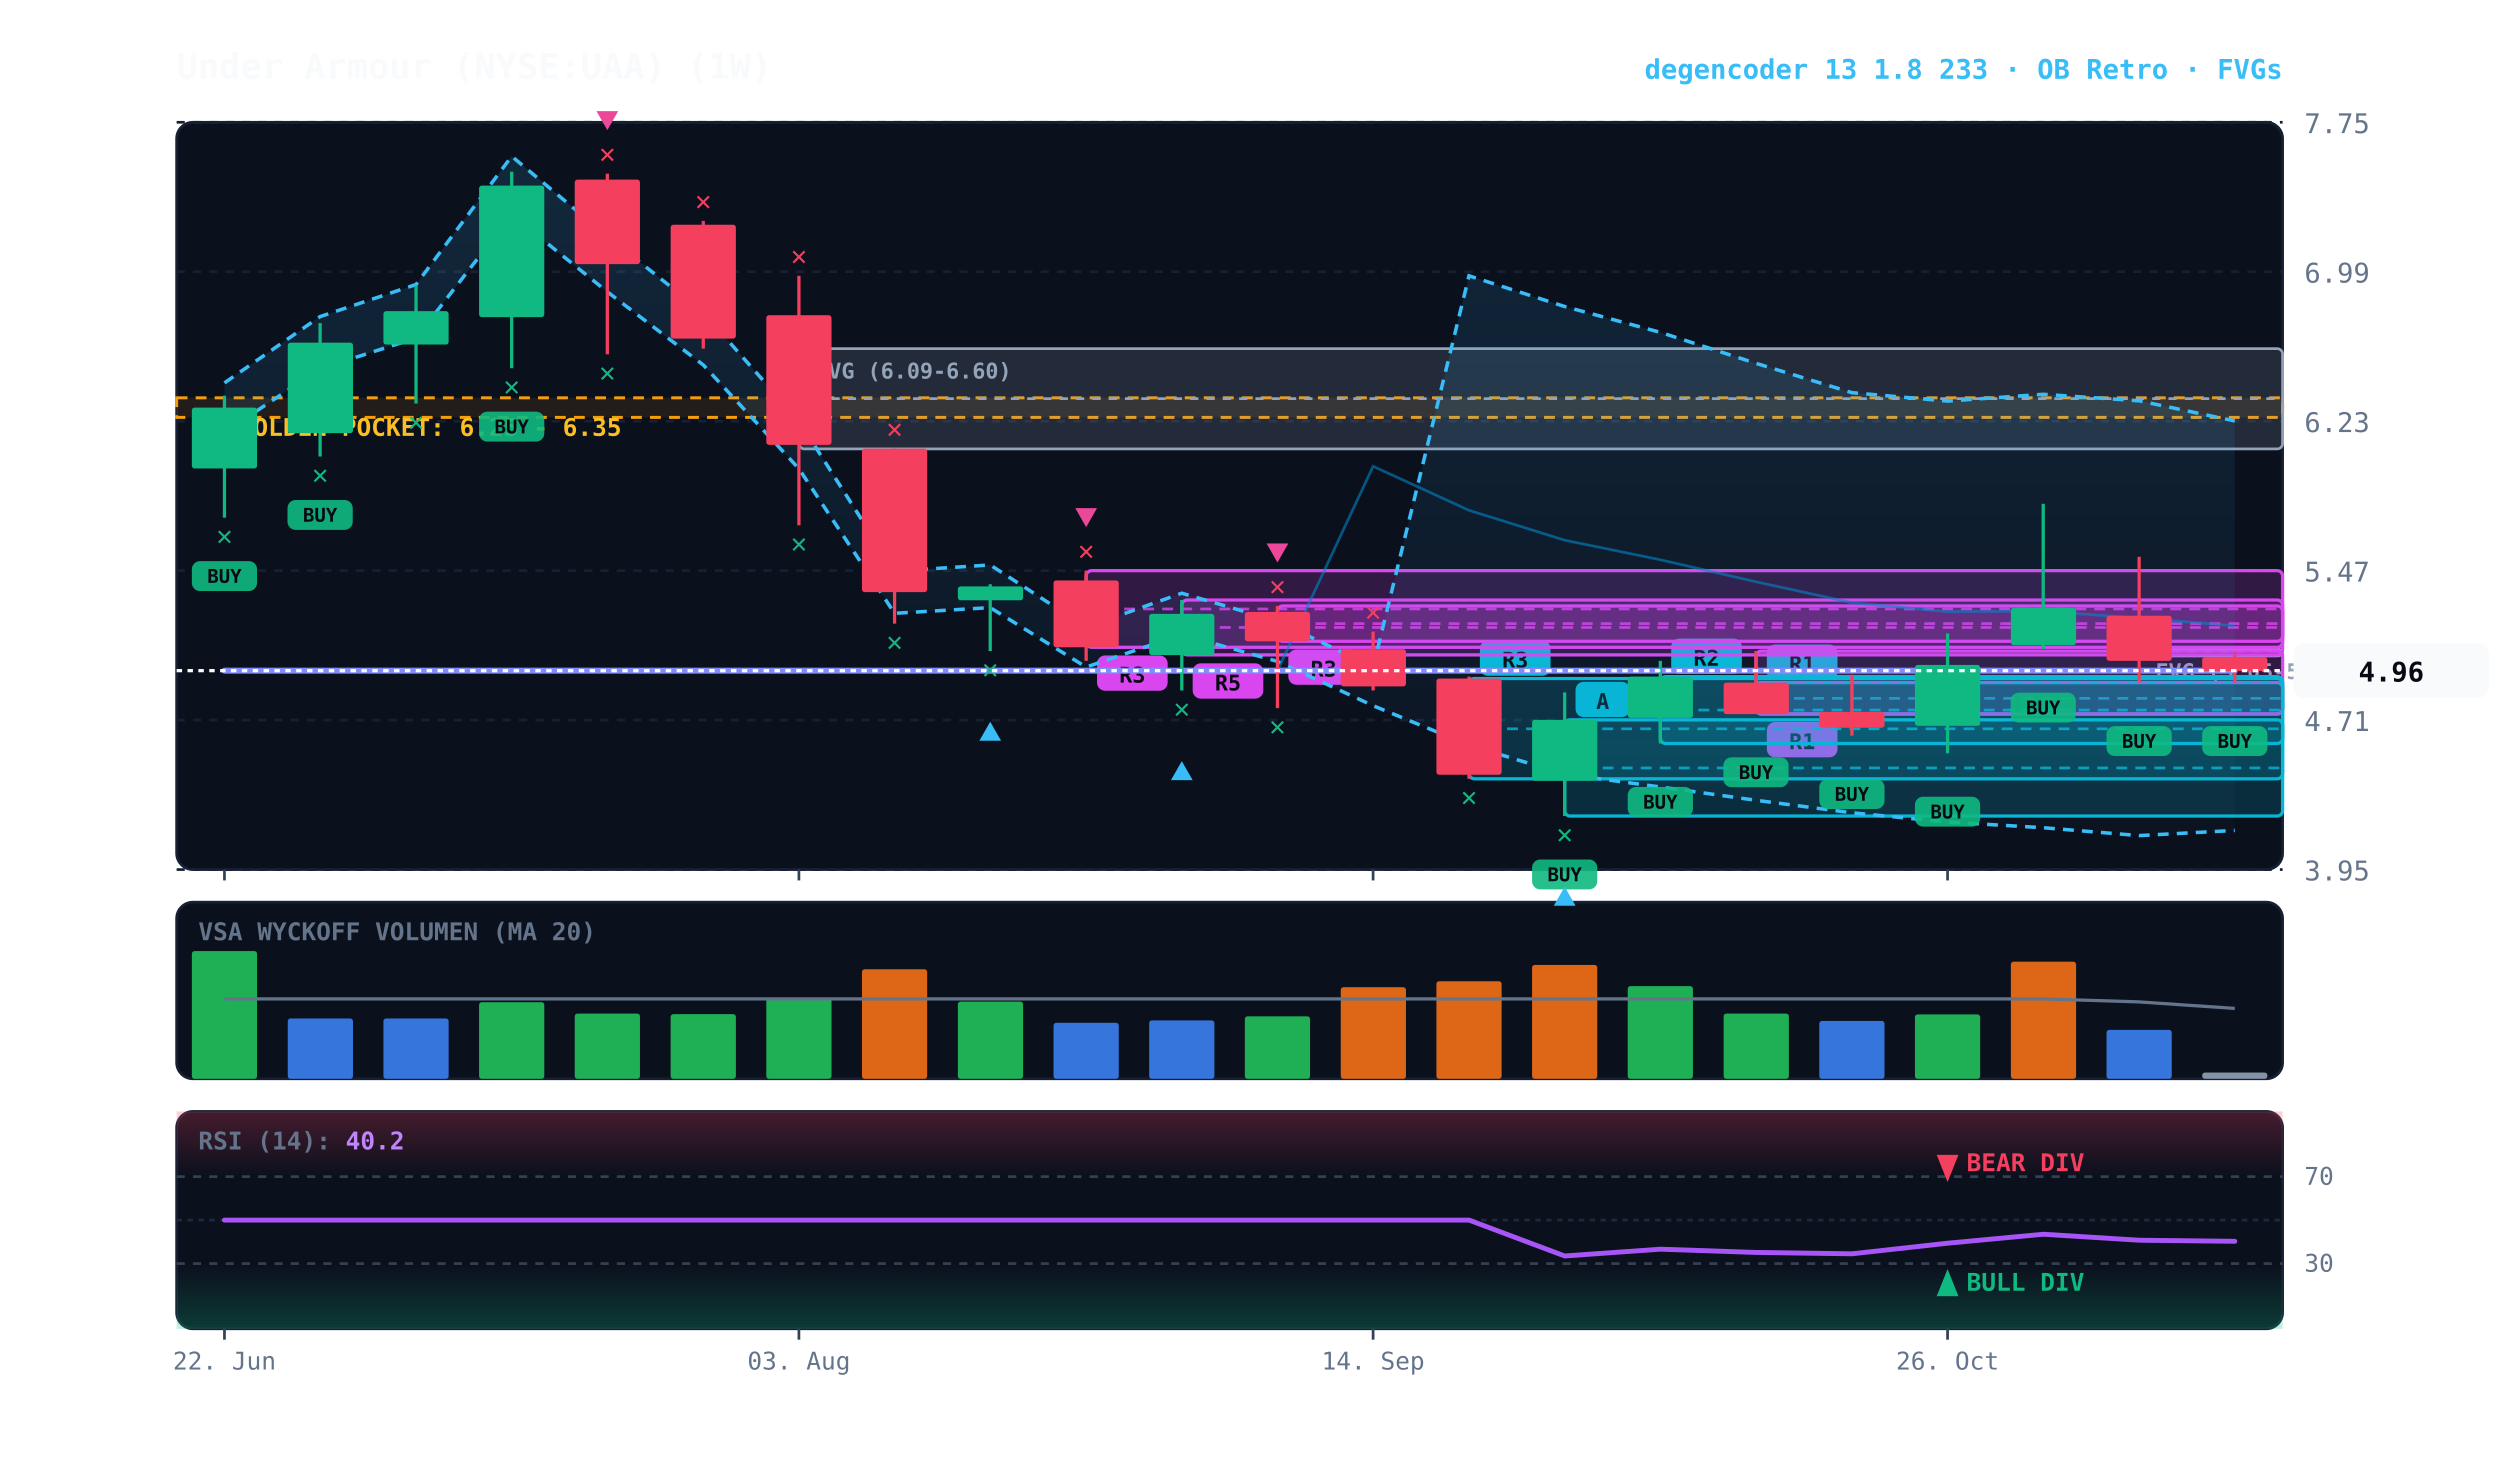
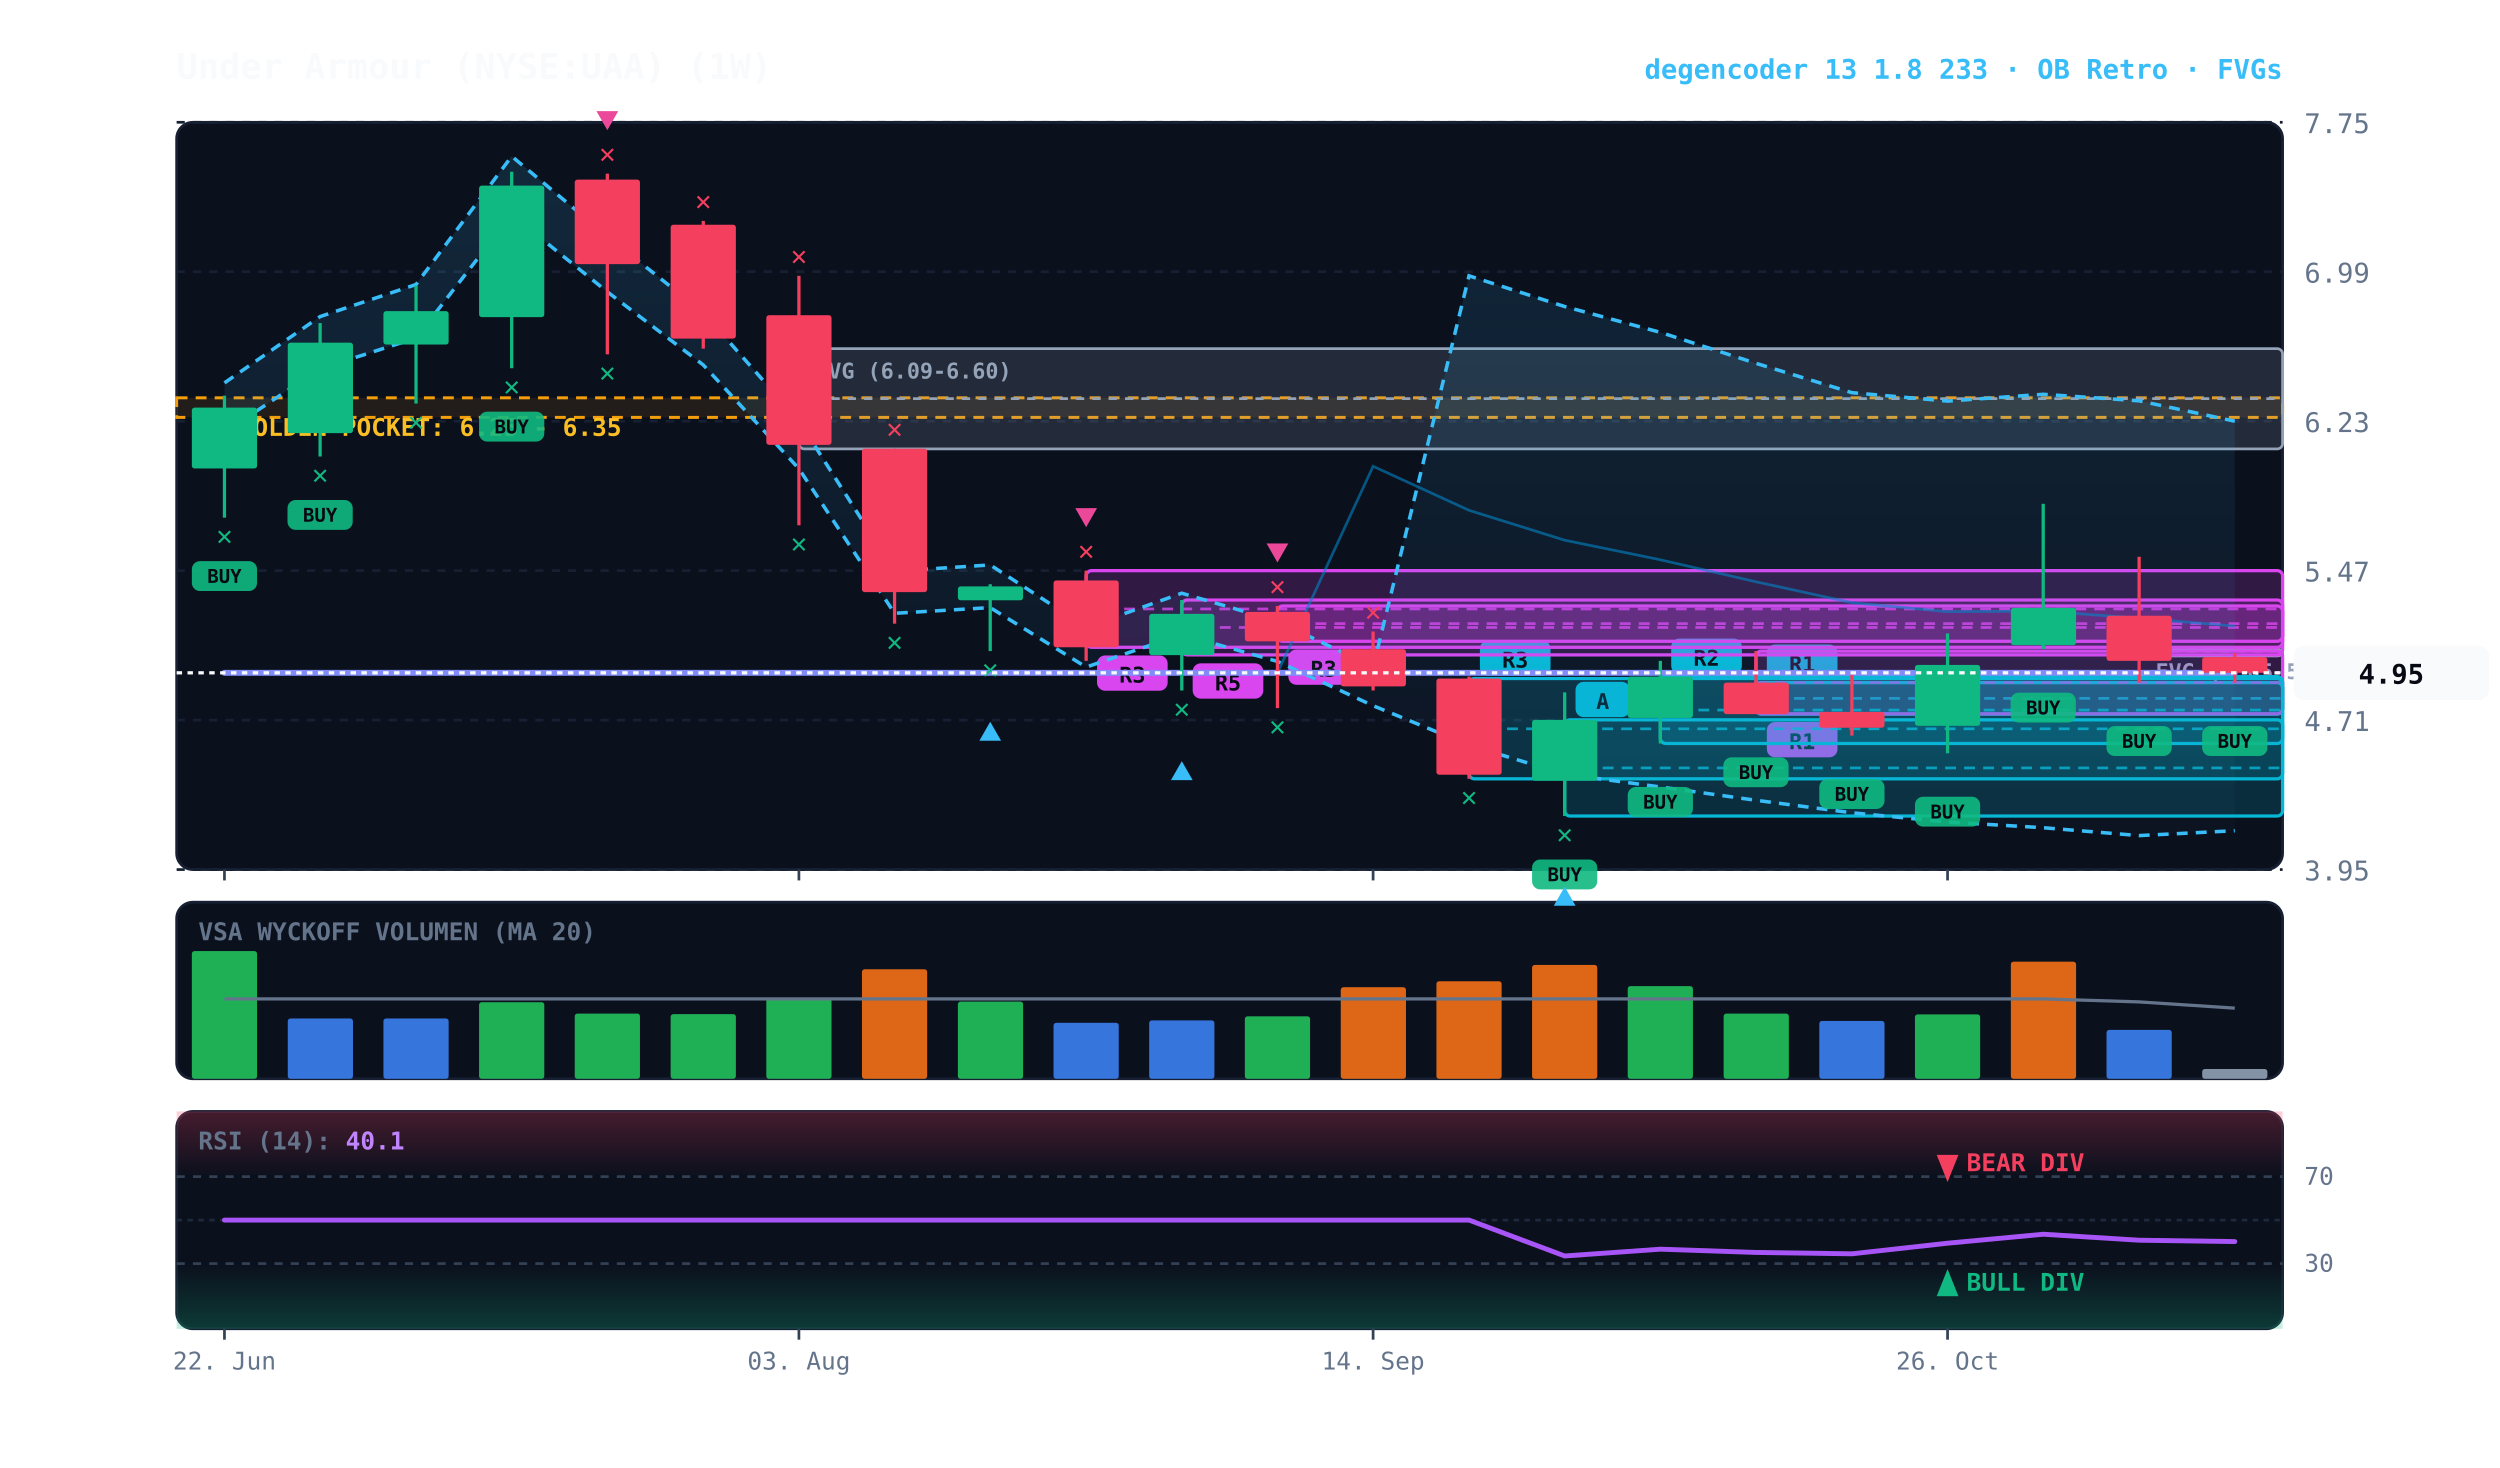
<svg xmlns="http://www.w3.org/2000/svg" viewBox="0 0 920 540" width="100%" height="100%" style="background:#070a13; font-family:'JetBrains Mono', monospace;">
  <defs>
    <linearGradient id="cloud-grad" x1="0%" y1="0%" x2="0%" y2="100%">
      <stop offset="0%" stop-color="#38bdf8" stop-opacity="0.14" />
      <stop offset="100%" stop-color="#38bdf8" stop-opacity="0.02" />
    </linearGradient>
    <linearGradient id="rsi-overbought" x1="0%" y1="0%" x2="0%" y2="100%">
      <stop offset="0%" stop-color="#f43f5e" stop-opacity="0.25" />
      <stop offset="100%" stop-color="#f43f5e" stop-opacity="0.0" />
    </linearGradient>
    <linearGradient id="rsi-oversold" x1="0%" y1="0%" x2="0%" y2="100%">
      <stop offset="0%" stop-color="#10b981" stop-opacity="0.0" />
      <stop offset="100%" stop-color="#10b981" stop-opacity="0.25" />
    </linearGradient>
  </defs>
  <rect x="65" y="45" width="775" height="275" fill="#0b101d" rx="6" stroke="#172033" stroke-width="1" />
  <rect x="65" y="332" width="775" height="65" fill="#0b101d" rx="6" stroke="#172033" stroke-width="1" />
  <rect x="65" y="409" width="775" height="80" fill="#0b101d" rx="6" stroke="#172033" stroke-width="1" />
  <line x1="65" y1="320.0" x2="840" y2="320.0" stroke="#172033" stroke-dasharray="3,3" stroke-width="1" />
  <text x="848" y="324.0" fill="#64748b" font-size="10" text-anchor="start">3.95</text>
  <line x1="65" y1="265.0" x2="840" y2="265.0" stroke="#172033" stroke-dasharray="3,3" stroke-width="1" />
  <text x="848" y="269.0" fill="#64748b" font-size="10" text-anchor="start">4.71</text>
  <line x1="65" y1="210.0" x2="840" y2="210.0" stroke="#172033" stroke-dasharray="3,3" stroke-width="1" />
  <text x="848" y="214.0" fill="#64748b" font-size="10" text-anchor="start">5.47</text>
  <line x1="65" y1="155.0" x2="840" y2="155.0" stroke="#172033" stroke-dasharray="3,3" stroke-width="1" />
  <text x="848" y="159.0" fill="#64748b" font-size="10" text-anchor="start">6.23</text>
  <line x1="65" y1="100.0" x2="840" y2="100.0" stroke="#172033" stroke-dasharray="3,3" stroke-width="1" />
  <text x="848" y="104.0" fill="#64748b" font-size="10" text-anchor="start">6.99</text>
  <line x1="65" y1="45.0" x2="840" y2="45.0" stroke="#172033" stroke-dasharray="3,3" stroke-width="1" />
  <text x="848" y="49.0" fill="#64748b" font-size="10" text-anchor="start">7.75</text>
  <rect x="65" y="146.4" width="775" height="7.2" fill="rgba(245, 158, 11, 0.10)" stroke="#f59e0b" stroke-dasharray="4,3" stroke-width="1.1" />
  <text x="77" y="160.4" fill="#fbbf24" font-size="9" font-weight="bold">★ GOLDEN POCKET: 6.25 - 6.35</text>
  <rect x="787.2" y="238.9" width="52.8" height="2.5" fill="rgba(148, 163, 184, 0.18)" stroke="#94a3b8" stroke-width="1" rx="2" />
  <line x1="787.2" y1="239.6" x2="840" y2="239.6" stroke="#94a3b8" stroke-dasharray="3,3" stroke-width="1" />
  <text x="793.2" y="249.9" fill="#94a3b8" font-size="8" font-weight="bold">FVG (5.05-5.07)</text>
  <rect x="294.0" y="128.3" width="546.0" height="36.9" fill="rgba(148, 163, 184, 0.18)" stroke="#94a3b8" stroke-width="1" rx="2" />
  <line x1="294.0" y1="146.7" x2="840" y2="146.7" stroke="#94a3b8" stroke-dasharray="3,3" stroke-width="1" />
  <text x="300.0" y="139.3" fill="#94a3b8" font-size="8" font-weight="bold">FVG (6.09-6.60)</text>
  <rect x="646.2" y="251.2" width="193.8" height="11.6" fill="rgba(6, 182, 212, 0.18)" stroke="#06b6d4" stroke-width="1.2" rx="2" />
  <line x1="646.2" y1="257.0" x2="840" y2="257.0" stroke="#06b6d4" stroke-dasharray="4,3" stroke-width="1.0" opacity="0.8" />
  <rect x="650.2" y="237.2" width="26" height="13" fill="#06b6d4" rx="3" />
  <text x="663.2" y="247.2" fill="#070a13" font-size="8" font-weight="bold" text-anchor="middle">R1</text>
  <rect x="646.2" y="239.6" width="193.8" height="23.1" fill="rgba(217, 70, 239, 0.18)" stroke="#d946ef" stroke-width="1.2" rx="2" />
  <line x1="646.2" y1="251.2" x2="840" y2="251.2" stroke="#d946ef" stroke-dasharray="4,3" stroke-width="1.0" opacity="0.8" />
  <rect x="650.2" y="265.7" width="26" height="13" fill="#d946ef" rx="3" />
  <text x="663.2" y="275.7" fill="#070a13" font-size="8" font-weight="bold" text-anchor="middle">R1</text>
  <rect x="611.0" y="249.0" width="229.0" height="24.6" fill="rgba(6, 182, 212, 0.18)" stroke="#06b6d4" stroke-width="1.2" rx="2" />
  <line x1="611.0" y1="261.3" x2="840" y2="261.3" stroke="#06b6d4" stroke-dasharray="4,3" stroke-width="1.0" opacity="0.8" />
  <rect x="615.0" y="235.0" width="26" height="13" fill="#06b6d4" rx="3" />
  <text x="628.0" y="245.0" fill="#070a13" font-size="8" font-weight="bold" text-anchor="middle">R2</text>
  <rect x="575.8" y="264.9" width="264.2" height="35.4" fill="rgba(6, 182, 212, 0.18)" stroke="#06b6d4" stroke-width="1.2" rx="2" />
  <line x1="575.8" y1="282.6" x2="840" y2="282.6" stroke="#06b6d4" stroke-dasharray="4,3" stroke-width="1.0" opacity="0.8" />
  <rect x="579.8" y="250.9" width="20" height="13" fill="#06b6d4" rx="3" />
  <text x="589.8" y="260.9" fill="#070a13" font-size="8" font-weight="bold" text-anchor="middle">A</text>
  <rect x="540.6" y="249.7" width="299.4" height="36.9" fill="rgba(6, 182, 212, 0.18)" stroke="#06b6d4" stroke-width="1.2" rx="2" />
  <line x1="540.6" y1="268.2" x2="840" y2="268.2" stroke="#06b6d4" stroke-dasharray="4,3" stroke-width="1.0" opacity="0.8" />
  <rect x="544.6" y="235.7" width="26" height="13" fill="#06b6d4" rx="3" />
  <text x="557.6" y="245.7" fill="#070a13" font-size="8" font-weight="bold" text-anchor="middle">R3</text>
  <rect x="470.1" y="223.0" width="369.9" height="13.0" fill="rgba(217, 70, 239, 0.18)" stroke="#d946ef" stroke-width="1.2" rx="2" />
  <line x1="470.1" y1="229.5" x2="840" y2="229.5" stroke="#d946ef" stroke-dasharray="4,3" stroke-width="1.0" opacity="0.8" />
  <rect x="474.1" y="239.0" width="26" height="13" fill="#d946ef" rx="3" />
  <text x="487.1" y="249.0" fill="#070a13" font-size="8" font-weight="bold" text-anchor="middle">R3</text>
  <rect x="434.9" y="220.8" width="405.1" height="20.2" fill="rgba(217, 70, 239, 0.18)" stroke="#d946ef" stroke-width="1.2" rx="2" />
  <line x1="434.9" y1="230.9" x2="840" y2="230.9" stroke="#d946ef" stroke-dasharray="4,3" stroke-width="1.0" opacity="0.8" />
  <rect x="438.9" y="244.1" width="26" height="13" fill="#d946ef" rx="3" />
  <text x="451.9" y="254.1" fill="#070a13" font-size="8" font-weight="bold" text-anchor="middle">R5</text>
  <rect x="399.7" y="210.0" width="440.3" height="28.2" fill="rgba(217, 70, 239, 0.18)" stroke="#d946ef" stroke-width="1.2" rx="2" />
  <line x1="399.7" y1="224.1" x2="840" y2="224.1" stroke="#d946ef" stroke-dasharray="4,3" stroke-width="1.0" opacity="0.8" />
  <rect x="403.7" y="241.2" width="26" height="13" fill="#d946ef" rx="3" />
  <text x="416.7" y="251.2" fill="#070a13" font-size="8" font-weight="bold" text-anchor="middle">R3</text>
-   <polygon points="82.6,140.9 117.8,116.5 153.1,104.7 188.3,57.5 223.5,87.0 258.8,115.0 294.0,154.9 329.2,210.2 364.4,207.9 399.7,230.8 434.9,218.3 470.1,228.6 505.3,245.5 540.6,101.5 575.8,112.8 611.0,122.3 646.2,133.7 681.5,144.5 716.7,147.6 751.9,145.1 787.2,147.5 822.4,154.9 822.4,305.6 787.2,307.5 751.9,304.6 716.7,302.5 681.5,299.1 646.2,294.5 611.0,289.6 575.8,284.9 540.6,274.2 505.3,259.7 470.1,243.4 434.9,233.5 399.7,245.5 364.4,223.6 329.2,225.7 294.0,172.5 258.8,134.3 223.5,107.4 188.3,79.0 153.1,124.4 117.8,135.7 82.6,159.1" fill="url(#cloud-grad)" />
-   <polyline points="82.6,140.9 117.8,116.5 153.1,104.7 188.3,57.5 223.5,87.0 258.8,115.0 294.0,154.9 329.2,210.2 364.4,207.9 399.7,230.8 434.9,218.3 470.1,228.6 505.3,245.5 540.6,101.5 575.8,112.8 611.0,122.3 646.2,133.7 681.5,144.5 716.7,147.6 751.9,145.1 787.2,147.5 822.4,154.9" fill="none" stroke="#38bdf8" stroke-width="1.3" stroke-dasharray="4,3" />
-   <polyline points="82.6,159.1 117.8,135.7 153.1,124.4 188.3,79.0 223.5,107.4 258.8,134.3 294.0,172.5 329.2,225.7 364.4,223.6 399.7,245.5 434.9,233.5 470.1,243.4 505.3,259.7 540.6,274.2 575.8,284.9 611.0,289.6 646.2,294.5 681.5,299.1 716.7,302.5 751.9,304.6 787.2,307.5 822.4,305.6" fill="none" stroke="#38bdf8" stroke-width="1.3" stroke-dasharray="4,3" />
-   <polyline points="82.6,246.8 117.8,246.8 153.1,246.8 188.3,246.8 223.5,246.8 258.8,246.8 294.0,246.8 329.2,246.8 364.4,246.8 399.7,246.8 434.9,246.8 470.1,246.8 505.3,171.6 540.6,187.8 575.8,198.8 611.0,206.0 646.2,214.1 681.5,221.8 716.7,225.1 751.9,224.9 787.2,227.5 822.4,230.3" fill="none" stroke="#0284c7" stroke-width="1.0" stroke-opacity="0.6" />
-   <polyline points="82.6,246.8 117.8,246.8 153.1,246.8 188.3,246.8 223.5,246.8 258.8,246.8 294.0,246.8 329.2,246.8 364.4,246.8 399.7,246.8 434.9,246.8 470.1,246.8 505.3,246.8 540.6,246.8 575.8,246.8 611.0,246.8 646.2,246.8 681.5,246.8 716.7,246.8 751.9,246.8 787.2,246.8 822.4,246.8" fill="none" stroke="#818cf8" stroke-width="2.2" stroke-linecap="round" />
+   <polygon points="82.6,140.9 117.8,116.5 153.1,104.7 188.3,57.5 223.5,87.0 258.8,115.0 294.0,154.9 329.2,210.2 364.4,207.9 399.7,230.8 434.9,218.3 470.1,228.6 505.3,245.5 540.6,101.5 575.8,112.8 611.0,122.3 646.2,133.7 681.5,144.5 716.7,147.6 751.9,145.1 787.2,147.5 822.4,155.0 822.4,305.7 787.2,307.5 751.9,304.6 716.7,302.5 681.5,299.1 646.2,294.5 611.0,289.6 575.8,284.9 540.6,274.2 505.3,259.7 470.1,243.4 434.9,233.5 399.7,245.5 364.4,223.6 329.2,225.7 294.0,172.5 258.8,134.3 223.5,107.4 188.3,79.0 153.1,124.4 117.8,135.7 82.6,159.1" fill="url(#cloud-grad)" />
+   <polyline points="82.6,140.9 117.8,116.5 153.1,104.7 188.3,57.5 223.5,87.0 258.8,115.0 294.0,154.9 329.2,210.2 364.4,207.9 399.7,230.8 434.9,218.3 470.1,228.6 505.3,245.5 540.6,101.5 575.8,112.8 611.0,122.3 646.2,133.7 681.5,144.5 716.7,147.6 751.9,145.1 787.2,147.5 822.4,155.0" fill="none" stroke="#38bdf8" stroke-width="1.3" stroke-dasharray="4,3" />
+   <polyline points="82.6,159.1 117.8,135.7 153.1,124.4 188.3,79.0 223.5,107.4 258.8,134.3 294.0,172.5 329.2,225.7 364.4,223.6 399.7,245.5 434.9,233.5 470.1,243.4 505.3,259.7 540.6,274.2 575.8,284.9 611.0,289.6 646.2,294.5 681.5,299.1 716.7,302.5 751.9,304.6 787.2,307.5 822.4,305.7" fill="none" stroke="#38bdf8" stroke-width="1.3" stroke-dasharray="4,3" />
+   <polyline points="82.6,247.6 117.8,247.6 153.1,247.6 188.3,247.6 223.5,247.6 258.8,247.6 294.0,247.6 329.2,247.6 364.4,247.6 399.7,247.6 434.9,247.6 470.1,247.6 505.3,171.6 540.6,187.8 575.8,198.8 611.0,206.0 646.2,214.1 681.5,221.8 716.7,225.1 751.9,224.9 787.2,227.5 822.4,230.4" fill="none" stroke="#0284c7" stroke-width="1.0" stroke-opacity="0.6" />
+   <polyline points="82.6,247.6 117.8,247.6 153.1,247.6 188.3,247.6 223.5,247.6 258.8,247.6 294.0,247.6 329.2,247.6 364.4,247.6 399.7,247.6 434.9,247.6 470.1,247.6 505.3,247.6 540.6,247.6 575.8,247.6 611.0,247.6 646.2,247.6 681.5,247.6 716.7,247.6 751.9,247.6 787.2,247.6 822.4,247.6" fill="none" stroke="#818cf8" stroke-width="2.2" stroke-linecap="round" />
  <line x1="82.6" y1="145.6" x2="82.6" y2="190.5" stroke="#10b981" stroke-width="1.2" />
  <rect x="70.6" y="150.0" width="24.0" height="22.4" fill="#10b981" rx="1" />
  <rect x="70.6" y="206.5" width="24" height="11" fill="#10b981" rx="3" opacity="0.9" />
  <text x="82.6" y="214.5" fill="#070a13" font-size="7" font-weight="bold" text-anchor="middle">BUY</text>
  <text x="82.6" y="200.5" fill="#10b981" font-size="10" font-weight="bold" text-anchor="middle">✕</text>
  <line x1="117.8" y1="118.9" x2="117.8" y2="168.0" stroke="#10b981" stroke-width="1.2" />
  <rect x="105.9" y="126.1" width="24.0" height="33.3" fill="#10b981" rx="1" />
  <rect x="105.8" y="184.0" width="24" height="11" fill="#10b981" rx="3" opacity="0.9" />
  <text x="117.8" y="192.0" fill="#070a13" font-size="7" font-weight="bold" text-anchor="middle">BUY</text>
  <text x="117.8" y="178.0" fill="#10b981" font-size="10" font-weight="bold" text-anchor="middle">✕</text>
  <line x1="153.1" y1="105.1" x2="153.1" y2="148.5" stroke="#10b981" stroke-width="1.2" />
  <rect x="141.1" y="114.5" width="24.0" height="12.3" fill="#10b981" rx="1" />
  <text x="153.1" y="158.5" fill="#10b981" font-size="10" font-weight="bold" text-anchor="middle">✕</text>
  <line x1="188.3" y1="63.2" x2="188.3" y2="135.5" stroke="#10b981" stroke-width="1.2" />
  <rect x="176.3" y="68.3" width="24.0" height="48.4" fill="#10b981" rx="1" />
  <rect x="176.3" y="151.5" width="24" height="11" fill="#10b981" rx="3" opacity="0.9" />
  <text x="188.3" y="159.5" fill="#070a13" font-size="7" font-weight="bold" text-anchor="middle">BUY</text>
  <text x="188.3" y="145.5" fill="#10b981" font-size="10" font-weight="bold" text-anchor="middle">✕</text>
  <line x1="223.5" y1="63.9" x2="223.5" y2="130.4" stroke="#f43f5e" stroke-width="1.2" />
  <rect x="211.5" y="66.1" width="24.0" height="31.1" fill="#f43f5e" rx="1" />
  <text x="223.5" y="140.4" fill="#10b981" font-size="10" font-weight="bold" text-anchor="middle">✕</text>
  <text x="223.5" y="59.9" fill="#f43f5e" font-size="10" font-weight="bold" text-anchor="middle">✕</text>
  <polygon points="223.5,47.9 219.5,40.9 227.5,40.9" fill="#ec4899" />
  <line x1="258.8" y1="81.3" x2="258.8" y2="128.3" stroke="#f43f5e" stroke-width="1.2" />
  <rect x="246.8" y="82.7" width="24.0" height="41.9" fill="#f43f5e" rx="1" />
  <text x="258.8" y="77.3" fill="#f43f5e" font-size="10" font-weight="bold" text-anchor="middle">✕</text>
  <line x1="294.0" y1="101.5" x2="294.0" y2="193.3" stroke="#f43f5e" stroke-width="1.2" />
  <rect x="282.0" y="116.0" width="24.0" height="47.7" fill="#f43f5e" rx="1" />
  <text x="294.0" y="203.3" fill="#10b981" font-size="10" font-weight="bold" text-anchor="middle">✕</text>
  <text x="294.0" y="97.5" fill="#f43f5e" font-size="10" font-weight="bold" text-anchor="middle">✕</text>
  <line x1="329.2" y1="165.1" x2="329.2" y2="229.5" stroke="#f43f5e" stroke-width="1.2" />
  <rect x="317.2" y="165.1" width="24.0" height="52.8" fill="#f43f5e" rx="1" />
  <text x="329.2" y="239.5" fill="#10b981" font-size="10" font-weight="bold" text-anchor="middle">✕</text>
  <text x="329.2" y="161.1" fill="#f43f5e" font-size="10" font-weight="bold" text-anchor="middle">✕</text>
  <line x1="364.4" y1="215.0" x2="364.4" y2="239.6" stroke="#10b981" stroke-width="1.2" />
  <rect x="352.5" y="215.8" width="24.0" height="5.1" fill="#10b981" rx="1" />
  <text x="364.4" y="249.6" fill="#10b981" font-size="10" font-weight="bold" text-anchor="middle">✕</text>
  <polygon points="364.4,265.6 360.4,272.6 368.4,272.6" fill="#38bdf8" />
  <line x1="399.7" y1="210.0" x2="399.7" y2="243.2" stroke="#f43f5e" stroke-width="1.2" />
  <rect x="387.7" y="213.6" width="24.0" height="24.6" fill="#f43f5e" rx="1" />
  <text x="399.7" y="206.0" fill="#f43f5e" font-size="10" font-weight="bold" text-anchor="middle">✕</text>
  <polygon points="399.7,194.0 395.7,187.0 403.7,187.0" fill="#ec4899" />
  <line x1="434.9" y1="220.8" x2="434.9" y2="254.1" stroke="#10b981" stroke-width="1.2" />
  <rect x="422.9" y="225.9" width="24.0" height="15.2" fill="#10b981" rx="1" />
  <text x="434.9" y="264.1" fill="#10b981" font-size="10" font-weight="bold" text-anchor="middle">✕</text>
  <polygon points="434.9,280.1 430.9,287.1 438.9,287.1" fill="#38bdf8" />
  <line x1="470.1" y1="223.0" x2="470.1" y2="260.6" stroke="#f43f5e" stroke-width="1.2" />
  <rect x="458.1" y="225.2" width="24.0" height="10.8" fill="#f43f5e" rx="1" />
  <text x="470.1" y="270.6" fill="#10b981" font-size="10" font-weight="bold" text-anchor="middle">✕</text>
  <text x="470.1" y="219.0" fill="#f43f5e" font-size="10" font-weight="bold" text-anchor="middle">✕</text>
  <polygon points="470.1,207.0 466.1,200.0 474.1,200.0" fill="#ec4899" />
  <line x1="505.3" y1="232.4" x2="505.3" y2="254.1" stroke="#f43f5e" stroke-width="1.2" />
  <rect x="493.4" y="238.9" width="24.0" height="13.7" fill="#f43f5e" rx="1" />
  <text x="505.3" y="228.4" fill="#f43f5e" font-size="10" font-weight="bold" text-anchor="middle">✕</text>
  <line x1="540.6" y1="249.0" x2="540.6" y2="286.6" stroke="#f43f5e" stroke-width="1.2" />
  <rect x="528.6" y="249.7" width="24.0" height="35.4" fill="#f43f5e" rx="1" />
  <text x="540.6" y="296.6" fill="#10b981" font-size="10" font-weight="bold" text-anchor="middle">✕</text>
  <line x1="575.8" y1="254.8" x2="575.8" y2="300.3" stroke="#10b981" stroke-width="1.2" />
  <rect x="563.8" y="264.9" width="24.0" height="22.4" fill="#10b981" rx="1" />
  <rect x="563.8" y="316.3" width="24" height="11" fill="#10b981" rx="3" opacity="0.9" />
  <text x="575.8" y="324.3" fill="#070a13" font-size="7" font-weight="bold" text-anchor="middle">BUY</text>
  <text x="575.8" y="310.3" fill="#10b981" font-size="10" font-weight="bold" text-anchor="middle">✕</text>
  <polygon points="575.8,326.3 571.8,333.3 579.8,333.3" fill="#38bdf8" />
  <line x1="611.0" y1="243.2" x2="611.0" y2="273.6" stroke="#10b981" stroke-width="1.2" />
  <rect x="599.0" y="249.0" width="24.0" height="15.2" fill="#10b981" rx="1" />
  <rect x="599.0" y="289.6" width="24" height="11" fill="#10b981" rx="3" opacity="0.9" />
  <text x="611.0" y="297.6" fill="#070a13" font-size="7" font-weight="bold" text-anchor="middle">BUY</text>
  <line x1="646.2" y1="239.6" x2="646.2" y2="262.7" stroke="#f43f5e" stroke-width="1.2" />
  <rect x="634.3" y="251.2" width="24.0" height="11.6" fill="#f43f5e" rx="1" />
  <rect x="634.2" y="278.7" width="24" height="11" fill="#10b981" rx="3" opacity="0.9" />
  <text x="646.2" y="286.7" fill="#070a13" font-size="7" font-weight="bold" text-anchor="middle">BUY</text>
  <line x1="681.5" y1="248.3" x2="681.5" y2="270.7" stroke="#f43f5e" stroke-width="1.2" />
  <rect x="669.5" y="262.0" width="24.0" height="5.8" fill="#f43f5e" rx="1" />
  <rect x="669.5" y="286.7" width="24" height="11" fill="#10b981" rx="3" opacity="0.9" />
  <text x="681.5" y="294.7" fill="#070a13" font-size="7" font-weight="bold" text-anchor="middle">BUY</text>
  <line x1="716.7" y1="233.1" x2="716.7" y2="277.2" stroke="#10b981" stroke-width="1.2" />
  <rect x="704.7" y="244.7" width="24.0" height="22.4" fill="#10b981" rx="1" />
  <rect x="704.7" y="293.2" width="24" height="11" fill="#10b981" rx="3" opacity="0.9" />
  <text x="716.7" y="301.2" fill="#070a13" font-size="7" font-weight="bold" text-anchor="middle">BUY</text>
  <line x1="751.9" y1="185.4" x2="751.9" y2="238.9" stroke="#10b981" stroke-width="1.2" />
  <rect x="740.0" y="223.7" width="24.0" height="13.7" fill="#10b981" rx="1" />
  <rect x="739.9" y="254.9" width="24" height="11" fill="#10b981" rx="3" opacity="0.9" />
  <text x="751.9" y="262.9" fill="#070a13" font-size="7" font-weight="bold" text-anchor="middle">BUY</text>
  <line x1="787.2" y1="204.9" x2="787.2" y2="251.2" stroke="#f43f5e" stroke-width="1.2" />
  <rect x="775.2" y="226.6" width="24.0" height="16.6" fill="#f43f5e" rx="1" />
  <rect x="775.2" y="267.2" width="24" height="11" fill="#10b981" rx="3" opacity="0.9" />
  <text x="787.2" y="275.2" fill="#070a13" font-size="7" font-weight="bold" text-anchor="middle">BUY</text>
  <line x1="822.4" y1="240.3" x2="822.4" y2="251.2" stroke="#f43f5e" stroke-width="1.2" />
-   <rect x="810.4" y="241.8" width="24.0" height="5.1" fill="#f43f5e" rx="1" />
+   <rect x="810.4" y="241.8" width="24.0" height="5.8" fill="#f43f5e" rx="1" />
  <rect x="810.4" y="267.2" width="24" height="11" fill="#10b981" rx="3" opacity="0.9" />
  <text x="822.4" y="275.2" fill="#070a13" font-size="7" font-weight="bold" text-anchor="middle">BUY</text>
-   <line x1="65" y1="246.8" x2="840" y2="246.8" stroke="#f8fafc" stroke-width="1.2" stroke-dasharray="2,2" />
-   <rect x="844" y="236.8" width="72" height="20" fill="#f8fafc" rx="4" />
-   <text x="880" y="250.8" fill="#070a13" font-size="10" font-weight="bold" text-anchor="middle">4.96</text>
+   <line x1="65" y1="247.6" x2="840" y2="247.6" stroke="#f8fafc" stroke-width="1.2" stroke-dasharray="2,2" />
+   <rect x="844" y="237.6" width="72" height="20" fill="#f8fafc" rx="4" />
+   <text x="880" y="251.6" fill="#070a13" font-size="10" font-weight="bold" text-anchor="middle">4.95</text>
  <text x="73" y="346" fill="#64748b" font-size="9" font-weight="bold">VSA WYCKOFF VOLUMEN (MA 20)</text>
  <rect x="70.6" y="350.0" width="24.0" height="47.0" fill="#22c55e" opacity="0.88" rx="1" />
  <rect x="105.9" y="374.8" width="24.0" height="22.2" fill="#3b82f6" opacity="0.88" rx="1" />
  <rect x="141.1" y="374.8" width="24.0" height="22.2" fill="#3b82f6" opacity="0.88" rx="1" />
  <rect x="176.3" y="368.8" width="24.0" height="28.2" fill="#22c55e" opacity="0.88" rx="1" />
  <rect x="211.5" y="373.0" width="24.0" height="24.0" fill="#22c55e" opacity="0.88" rx="1" />
  <rect x="246.8" y="373.2" width="24.0" height="23.8" fill="#22c55e" opacity="0.88" rx="1" />
  <rect x="282.0" y="367.3" width="24.0" height="29.7" fill="#22c55e" opacity="0.88" rx="1" />
  <rect x="317.2" y="356.7" width="24.0" height="40.3" fill="#f97316" opacity="0.88" rx="1" />
  <rect x="352.5" y="368.6" width="24.0" height="28.4" fill="#22c55e" opacity="0.88" rx="1" />
  <rect x="387.7" y="376.4" width="24.0" height="20.6" fill="#3b82f6" opacity="0.88" rx="1" />
  <rect x="422.9" y="375.5" width="24.0" height="21.5" fill="#3b82f6" opacity="0.88" rx="1" />
  <rect x="458.1" y="374.0" width="24.0" height="23.0" fill="#22c55e" opacity="0.88" rx="1" />
  <rect x="493.4" y="363.3" width="24.0" height="33.7" fill="#f97316" opacity="0.88" rx="1" />
  <rect x="528.6" y="361.1" width="24.0" height="35.9" fill="#f97316" opacity="0.88" rx="1" />
  <rect x="563.8" y="355.1" width="24.0" height="41.9" fill="#f97316" opacity="0.88" rx="1" />
  <rect x="599.0" y="362.9" width="24.0" height="34.1" fill="#22c55e" opacity="0.88" rx="1" />
  <rect x="634.3" y="373.0" width="24.0" height="24.0" fill="#22c55e" opacity="0.88" rx="1" />
  <rect x="669.5" y="375.7" width="24.0" height="21.3" fill="#3b82f6" opacity="0.88" rx="1" />
  <rect x="704.7" y="373.3" width="24.0" height="23.7" fill="#22c55e" opacity="0.88" rx="1" />
  <rect x="740.0" y="353.9" width="24.0" height="43.1" fill="#f97316" opacity="0.88" rx="1" />
  <rect x="775.2" y="379.0" width="24.0" height="18.0" fill="#3b82f6" opacity="0.88" rx="1" />
-   <rect x="810.4" y="394.7" width="24.0" height="2.3" fill="#94a3b8" opacity="0.88" rx="1" />
-   <polyline points="82.6,367.6 117.8,367.6 153.1,367.6 188.3,367.6 223.5,367.6 258.8,367.6 294.0,367.6 329.2,367.6 364.4,367.6 399.7,367.6 434.9,367.6 470.1,367.6 505.3,367.6 540.6,367.6 575.8,367.6 611.0,367.6 646.2,367.6 681.5,367.6 716.7,367.6 751.9,367.6 787.2,368.7 822.4,371.1" fill="none" stroke="#64748b" stroke-width="1.2" />
+   <rect x="810.4" y="393.4" width="24.0" height="3.6" fill="#94a3b8" opacity="0.88" rx="1" />
+   <polyline points="82.6,367.6 117.8,367.6 153.1,367.6 188.3,367.6 223.5,367.6 258.8,367.6 294.0,367.6 329.2,367.6 364.4,367.6 399.7,367.6 434.9,367.6 470.1,367.6 505.3,367.6 540.6,367.6 575.8,367.6 611.0,367.6 646.2,367.6 681.5,367.6 716.7,367.6 751.9,367.6 787.2,368.7 822.4,371.0" fill="none" stroke="#64748b" stroke-width="1.2" />
  <rect x="65" y="409" width="775" height="24.0" fill="url(#rsi-overbought)" />
  <rect x="65" y="465.0" width="775" height="24.0" fill="url(#rsi-oversold)" />
  <line x1="65" y1="433.0" x2="840" y2="433.0" stroke="#334155" stroke-dasharray="3,3" stroke-width="1" />
  <text x="848" y="436.0" fill="#64748b" font-size="9">70</text>
  <line x1="65" y1="449.0" x2="840" y2="449.0" stroke="#1e293b" stroke-dasharray="2,2" stroke-width="1" />
  <line x1="65" y1="465.0" x2="840" y2="465.0" stroke="#334155" stroke-dasharray="3,3" stroke-width="1" />
  <text x="848" y="468.0" fill="#64748b" font-size="9">30</text>
-   <polyline points="82.6,449.0 117.8,449.0 153.1,449.0 188.3,449.0 223.5,449.0 258.8,449.0 294.0,449.0 329.2,449.0 364.4,449.0 399.7,449.0 434.9,449.0 470.1,449.0 505.3,449.0 540.6,449.0 575.8,462.2 611.0,459.7 646.2,460.9 681.5,461.4 716.7,457.5 751.9,454.2 787.2,456.4 822.4,456.8" fill="none" stroke="#a855f7" stroke-width="1.8" stroke-linecap="round" />
+   <polyline points="82.6,449.0 117.8,449.0 153.1,449.0 188.3,449.0 223.5,449.0 258.8,449.0 294.0,449.0 329.2,449.0 364.4,449.0 399.7,449.0 434.9,449.0 470.1,449.0 505.3,449.0 540.6,449.0 575.8,462.2 611.0,459.7 646.2,460.9 681.5,461.4 716.7,457.5 751.9,454.2 787.2,456.4 822.4,456.9" fill="none" stroke="#a855f7" stroke-width="1.8" stroke-linecap="round" />
  <g transform="translate(716.7045, 477)">
    <path d="M 0 -10 L 4 0 L -4 0 Z" fill="#10b981" />
    <text x="7" y="-2" fill="#10b981" font-size="9" font-weight="bold">BULL DIV</text>
  </g>
  <g transform="translate(716.7045, 425)">
    <path d="M 0 10 L 4 0 L -4 0 Z" fill="#f43f5e" />
    <text x="7" y="6" fill="#f43f5e" font-size="9" font-weight="bold">BEAR DIV</text>
  </g>
-   <text x="73" y="423" fill="#64748b" font-size="9" font-weight="bold">RSI (14): <tspan fill="#c084fc">40.2</tspan>
+   <text x="73" y="423" fill="#64748b" font-size="9" font-weight="bold">RSI (14): <tspan fill="#c084fc">40.1</tspan>
  </text>
  <line x1="82.6" y1="320" x2="82.6" y2="324" stroke="#334155" stroke-width="1" />
  <line x1="82.6" y1="489" x2="82.6" y2="493" stroke="#334155" stroke-width="1" />
  <text x="82.6" y="504" fill="#64748b" font-size="9" text-anchor="middle">22. Jun</text>
  <line x1="294.0" y1="320" x2="294.0" y2="324" stroke="#334155" stroke-width="1" />
  <line x1="294.0" y1="489" x2="294.0" y2="493" stroke="#334155" stroke-width="1" />
  <text x="294.0" y="504" fill="#64748b" font-size="9" text-anchor="middle">03. Aug</text>
  <line x1="505.3" y1="320" x2="505.3" y2="324" stroke="#334155" stroke-width="1" />
  <line x1="505.3" y1="489" x2="505.3" y2="493" stroke="#334155" stroke-width="1" />
  <text x="505.3" y="504" fill="#64748b" font-size="9" text-anchor="middle">14. Sep</text>
  <line x1="716.7" y1="320" x2="716.7" y2="324" stroke="#334155" stroke-width="1" />
  <line x1="716.7" y1="489" x2="716.7" y2="493" stroke="#334155" stroke-width="1" />
  <text x="716.7" y="504" fill="#64748b" font-size="9" text-anchor="middle">26. Oct</text>
  <text x="65" y="29" fill="#f8fafc" font-size="13" font-weight="bold">Under Armour (NYSE:UAA) (1W)</text>
  <text x="840" y="29" fill="#38bdf8" font-size="10" font-weight="bold" text-anchor="end">degencoder 13 1.8 233 · OB Retro · FVGs</text>
</svg>
